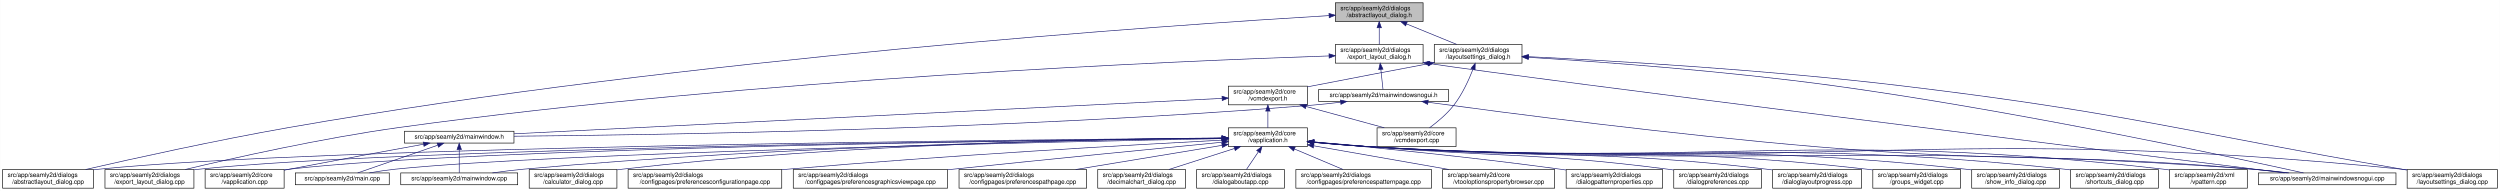
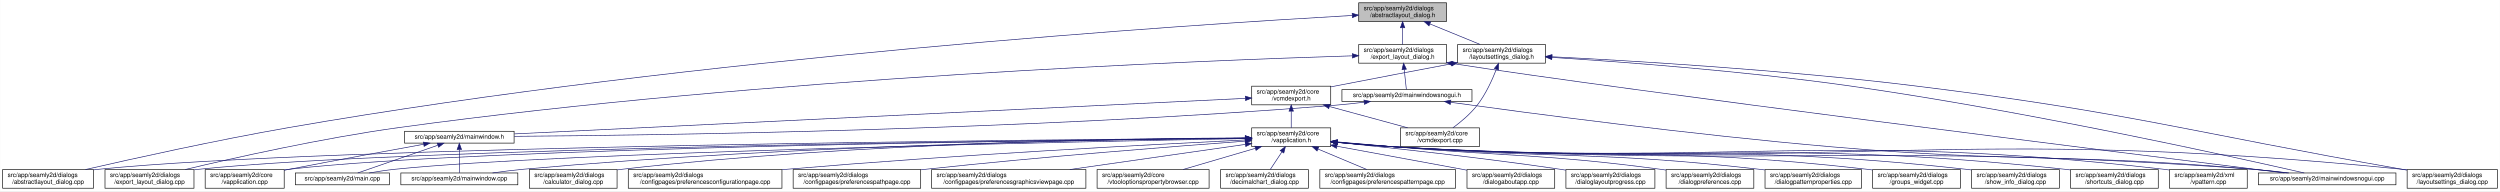
- <svg xmlns="http://www.w3.org/2000/svg" xmlns:xlink="http://www.w3.org/1999/xlink" width="4019pt" height="307pt" viewBox="0.00 0.00 4018.50 307.00">
+ <svg xmlns="http://www.w3.org/2000/svg" xmlns:xlink="http://www.w3.org/1999/xlink" width="4018pt" height="307pt" viewBox="0.00 0.00 4017.50 307.00">
  <g id="graph0" class="graph" transform="scale(1 1) rotate(0) translate(4 303)">
-     <polygon fill="white" stroke="transparent" points="-4,4 -4,-303 4014.5,-303 4014.5,4 -4,4" />
+     <polygon fill="white" stroke="transparent" points="-4,4 -4,-303 4013.5,-303 4013.5,4 -4,4" />
    <g id="node1" class="node">
      <g id="a_node1">
        <a xlink:title=" ">
-           <polygon fill="#bfbfbf" stroke="black" points="2142.5,-268.5 2142.5,-298.5 2283.5,-298.5 2283.5,-268.5 2142.5,-268.5" />
-           <text text-anchor="start" x="2150.5" y="-286.5" font-family="Helvetica,sans-Serif" font-size="10.00">src/app/seamly2d/dialogs</text>
-           <text text-anchor="middle" x="2213" y="-275.5" font-family="Helvetica,sans-Serif" font-size="10.00">/abstractlayout_dialog.h</text>
+           <polygon fill="#bfbfbf" stroke="black" points="2179.5,-268.5 2179.5,-298.5 2320.5,-298.5 2320.5,-268.5 2179.5,-268.5" />
+           <text text-anchor="start" x="2187.5" y="-286.5" font-family="Helvetica,sans-Serif" font-size="10.00">src/app/seamly2d/dialogs</text>
+           <text text-anchor="middle" x="2250" y="-275.5" font-family="Helvetica,sans-Serif" font-size="10.00">/abstractlayout_dialog.h</text>
        </a>
      </g>
    </g>
    <g id="node2" class="node">
      <g id="a_node2">
        <a xlink:href="../../dd/db4/abstractlayout__dialog_8cpp.html" target="_top" xlink:title=" ">
          <polygon fill="white" stroke="black" points="0,-0.5 0,-30.5 146,-30.5 146,-0.5 0,-0.5" />
          <text text-anchor="start" x="8" y="-18.5" font-family="Helvetica,sans-Serif" font-size="10.00">src/app/seamly2d/dialogs</text>
          <text text-anchor="middle" x="73" y="-7.5" font-family="Helvetica,sans-Serif" font-size="10.00">/abstractlayout_dialog.cpp</text>
        </a>
      </g>
    </g>
    <g id="edge1" class="edge">
-       <path fill="none" stroke="midnightblue" d="M2132.3,-277.94C1882.32,-262.98 1099.25,-209.79 460,-98 343.84,-77.69 209.35,-47.95 133.41,-30.57" />
-       <polygon fill="midnightblue" stroke="midnightblue" points="2132.19,-281.44 2142.38,-278.54 2132.61,-274.45 2132.19,-281.44" />
+       <path fill="none" stroke="midnightblue" d="M2168.92,-278.16C1915.12,-263.74 1113.85,-211.68 460,-98 343.65,-77.77 208.95,-47.93 133.08,-30.53" />
+       <polygon fill="midnightblue" stroke="midnightblue" points="2168.97,-281.67 2179.16,-278.74 2169.37,-274.68 2168.97,-281.67" />
    </g>
    <g id="node3" class="node">
      <g id="a_node3">
        <a xlink:href="../../d1/d8e/export__layout__dialog_8h.html" target="_top" xlink:title=" ">
-           <polygon fill="white" stroke="black" points="2142.5,-201.5 2142.5,-231.5 2283.5,-231.5 2283.5,-201.5 2142.5,-201.5" />
-           <text text-anchor="start" x="2150.5" y="-219.5" font-family="Helvetica,sans-Serif" font-size="10.00">src/app/seamly2d/dialogs</text>
-           <text text-anchor="middle" x="2213" y="-208.5" font-family="Helvetica,sans-Serif" font-size="10.00">/export_layout_dialog.h</text>
+           <polygon fill="white" stroke="black" points="2179.5,-201.5 2179.5,-231.5 2320.5,-231.5 2320.5,-201.5 2179.5,-201.5" />
+           <text text-anchor="start" x="2187.5" y="-219.5" font-family="Helvetica,sans-Serif" font-size="10.00">src/app/seamly2d/dialogs</text>
+           <text text-anchor="middle" x="2250" y="-208.5" font-family="Helvetica,sans-Serif" font-size="10.00">/export_layout_dialog.h</text>
        </a>
      </g>
    </g>
    <g id="edge2" class="edge">
-       <path fill="none" stroke="midnightblue" d="M2213,-258.11C2213,-249.15 2213,-239.32 2213,-231.58" />
-       <polygon fill="midnightblue" stroke="midnightblue" points="2209.5,-258.4 2213,-268.4 2216.5,-258.4 2209.5,-258.4" />
+       <path fill="none" stroke="midnightblue" d="M2250,-258.11C2250,-249.15 2250,-239.32 2250,-231.58" />
+       <polygon fill="midnightblue" stroke="midnightblue" points="2246.5,-258.4 2250,-268.4 2253.5,-258.4 2246.5,-258.4" />
    </g>
    <g id="node11" class="node">
      <g id="a_node11">
        <a xlink:href="../../d3/dd8/layoutsettings__dialog_8h.html" target="_top" xlink:title=" ">
-           <polygon fill="white" stroke="black" points="2301.5,-201.5 2301.5,-231.5 2442.5,-231.5 2442.5,-201.5 2301.5,-201.5" />
-           <text text-anchor="start" x="2309.5" y="-219.5" font-family="Helvetica,sans-Serif" font-size="10.00">src/app/seamly2d/dialogs</text>
-           <text text-anchor="middle" x="2372" y="-208.5" font-family="Helvetica,sans-Serif" font-size="10.00">/layoutsettings_dialog.h</text>
+           <polygon fill="white" stroke="black" points="2338.5,-201.5 2338.5,-231.5 2479.5,-231.5 2479.5,-201.5 2338.5,-201.5" />
+           <text text-anchor="start" x="2346.5" y="-219.5" font-family="Helvetica,sans-Serif" font-size="10.00">src/app/seamly2d/dialogs</text>
+           <text text-anchor="middle" x="2409" y="-208.5" font-family="Helvetica,sans-Serif" font-size="10.00">/layoutsettings_dialog.h</text>
        </a>
      </g>
    </g>
    <g id="edge11" class="edge">
-       <path fill="none" stroke="midnightblue" d="M2256.92,-264.54C2282.37,-254.14 2313.93,-241.24 2337.57,-231.58" />
-       <polygon fill="midnightblue" stroke="midnightblue" points="2255.43,-261.37 2247.5,-268.4 2258.08,-267.85 2255.43,-261.37" />
+       <path fill="none" stroke="midnightblue" d="M2293.92,-264.54C2319.37,-254.14 2350.93,-241.24 2374.57,-231.58" />
+       <polygon fill="midnightblue" stroke="midnightblue" points="2292.43,-261.37 2284.5,-268.4 2295.08,-267.85 2292.43,-261.37" />
    </g>
    <g id="node4" class="node">
      <g id="a_node4">
        <a xlink:href="../../dd/d54/export__layout__dialog_8cpp.html" target="_top" xlink:title=" ">
          <polygon fill="white" stroke="black" points="164.5,-0.5 164.5,-30.5 307.5,-30.5 307.5,-0.5 164.5,-0.5" />
          <text text-anchor="start" x="172.5" y="-18.5" font-family="Helvetica,sans-Serif" font-size="10.00">src/app/seamly2d/dialogs</text>
          <text text-anchor="middle" x="236" y="-7.5" font-family="Helvetica,sans-Serif" font-size="10.00">/export_layout_dialog.cpp</text>
        </a>
      </g>
    </g>
    <g id="edge3" class="edge">
-       <path fill="none" stroke="midnightblue" d="M2132.29,-213.08C1899.38,-205.31 1206.41,-176.77 637,-98 513.5,-80.92 370.87,-48.95 293.38,-30.54" />
-       <polygon fill="midnightblue" stroke="midnightblue" points="2132.26,-216.58 2142.37,-213.41 2132.49,-209.58 2132.26,-216.58" />
+       <path fill="none" stroke="midnightblue" d="M2169.07,-213.26C1932.35,-205.93 1221.15,-178.3 637,-98 513.48,-81.02 370.86,-49.02 293.38,-30.57" />
+       <polygon fill="midnightblue" stroke="midnightblue" points="2169.21,-216.77 2179.31,-213.57 2169.42,-209.77 2169.21,-216.77" />
    </g>
    <g id="node5" class="node">
      <g id="a_node5">
        <a xlink:href="../../d1/d82/mainwindowsnogui_8h.html" target="_top" xlink:title=" ">
-           <polygon fill="white" stroke="black" points="2115.5,-140 2115.5,-159 2324.5,-159 2324.5,-140 2115.5,-140" />
-           <text text-anchor="middle" x="2220" y="-147" font-family="Helvetica,sans-Serif" font-size="10.00">src/app/seamly2d/mainwindowsnogui.h</text>
+           <polygon fill="white" stroke="black" points="2152.5,-140 2152.5,-159 2361.5,-159 2361.5,-140 2152.5,-140" />
+           <text text-anchor="middle" x="2257" y="-147" font-family="Helvetica,sans-Serif" font-size="10.00">src/app/seamly2d/mainwindowsnogui.h</text>
        </a>
      </g>
    </g>
    <g id="edge4" class="edge">
-       <path fill="none" stroke="midnightblue" d="M2215.61,-191.25C2216.82,-180.02 2218.18,-167.38 2219.06,-159.19" />
-       <polygon fill="midnightblue" stroke="midnightblue" points="2212.11,-191.08 2214.52,-201.4 2219.07,-191.83 2212.11,-191.08" />
+       <path fill="none" stroke="midnightblue" d="M2252.61,-191.25C2253.82,-180.02 2255.18,-167.38 2256.06,-159.19" />
+       <polygon fill="midnightblue" stroke="midnightblue" points="2249.11,-191.08 2251.52,-201.4 2256.07,-191.83 2249.11,-191.08" />
    </g>
    <g id="node10" class="node">
      <g id="a_node10">
        <a xlink:href="../../d8/de8/mainwindowsnogui_8cpp.html" target="_top" xlink:title=" ">
-           <polygon fill="white" stroke="black" points="3626.5,-6 3626.5,-25 3847.5,-25 3847.5,-6 3626.5,-6" />
-           <text text-anchor="middle" x="3737" y="-13" font-family="Helvetica,sans-Serif" font-size="10.00">src/app/seamly2d/mainwindowsnogui.cpp</text>
+           <polygon fill="white" stroke="black" points="3625.5,-6 3625.5,-25 3846.5,-25 3846.5,-6 3625.5,-6" />
+           <text text-anchor="middle" x="3736" y="-13" font-family="Helvetica,sans-Serif" font-size="10.00">src/app/seamly2d/mainwindowsnogui.cpp</text>
        </a>
      </g>
    </g>
    <g id="edge10" class="edge">
-       <path fill="none" stroke="midnightblue" d="M2293.61,-200.82C2469.11,-174.67 3405.53,-57.77 3668.38,-25.04" />
-       <polygon fill="midnightblue" stroke="midnightblue" points="2292.96,-197.38 2283.6,-202.34 2294.02,-204.3 2292.96,-197.38" />
+       <path fill="none" stroke="midnightblue" d="M2330.84,-200.76C2613.51,-156.91 3425.31,-55.17 3667.22,-25.04" />
+       <polygon fill="midnightblue" stroke="midnightblue" points="2329.94,-197.35 2320.6,-202.36 2331.03,-204.27 2329.94,-197.35" />
    </g>
    <g id="node6" class="node">
      <g id="a_node6">
        <a xlink:href="../../d9/d53/mainwindow_8h.html" target="_top" xlink:title=" ">
          <polygon fill="white" stroke="black" points="646,-73 646,-92 822,-92 822,-73 646,-73" />
          <text text-anchor="middle" x="734" y="-80" font-family="Helvetica,sans-Serif" font-size="10.00">src/app/seamly2d/mainwindow.h</text>
        </a>
      </g>
    </g>
    <g id="edge5" class="edge">
-       <path fill="none" stroke="midnightblue" d="M2150.85,-138.7C2136.08,-136.88 2120.54,-135.19 2106,-134 1622.27,-94.41 1040.03,-85.85 822.04,-84.01" />
-       <polygon fill="midnightblue" stroke="midnightblue" points="2150.58,-142.19 2160.94,-139.96 2151.45,-135.24 2150.58,-142.19" />
+       <path fill="none" stroke="midnightblue" d="M2188.1,-138.71C2173.25,-136.89 2157.62,-135.19 2143,-134 1644.69,-93.46 1044.61,-85.46 822.37,-83.89" />
+       <polygon fill="midnightblue" stroke="midnightblue" points="2187.87,-142.21 2198.23,-139.99 2188.75,-135.27 2187.87,-142.21" />
    </g>
    <g id="edge9" class="edge">
-       <path fill="none" stroke="midnightblue" d="M2291.32,-138.61C2417.32,-121.48 2687.69,-86.28 2917,-67 3227.43,-40.9 3306.62,-57.7 3617,-31 3635.29,-29.43 3655.1,-27.23 3673.25,-25.03" />
-       <polygon fill="midnightblue" stroke="midnightblue" points="2290.84,-135.14 2281.4,-139.96 2291.78,-142.08 2290.84,-135.14" />
+       <path fill="none" stroke="midnightblue" d="M2327.25,-138.57C2450.88,-121.45 2715.5,-86.35 2940,-67 3239.76,-41.16 3316.26,-57.06 3616,-31 3634.29,-29.41 3654.1,-27.21 3672.25,-25.01" />
+       <polygon fill="midnightblue" stroke="midnightblue" points="2326.59,-135.13 2317.16,-139.98 2327.55,-142.07 2326.59,-135.13" />
    </g>
    <g id="node7" class="node">
      <g id="a_node7">
        <a xlink:href="../../d3/dd8/vapplication_8cpp.html" target="_top" xlink:title=" ">
          <polygon fill="white" stroke="black" points="325.5,-0.5 325.5,-30.5 452.5,-30.5 452.5,-0.5 325.5,-0.5" />
          <text text-anchor="start" x="333.5" y="-18.5" font-family="Helvetica,sans-Serif" font-size="10.00">src/app/seamly2d/core</text>
          <text text-anchor="middle" x="389" y="-7.5" font-family="Helvetica,sans-Serif" font-size="10.00">/vapplication.cpp</text>
        </a>
      </g>
    </g>
    <g id="edge6" class="edge">
      <path fill="none" stroke="midnightblue" d="M676.66,-71.16C621.38,-61.14 535.4,-45.37 461,-31 458.25,-30.47 455.43,-29.92 452.59,-29.36" />
      <polygon fill="midnightblue" stroke="midnightblue" points="676.15,-74.63 686.61,-72.97 677.4,-67.74 676.15,-74.63" />
    </g>
    <g id="node8" class="node">
      <g id="a_node8">
        <a xlink:href="../../dc/d14/app_2seamly2d_2main_8cpp.html" target="_top" xlink:title=" ">
          <polygon fill="white" stroke="black" points="470.5,-6 470.5,-25 621.5,-25 621.5,-6 470.5,-6" />
          <text text-anchor="middle" x="546" y="-13" font-family="Helvetica,sans-Serif" font-size="10.00">src/app/seamly2d/main.cpp</text>
        </a>
      </g>
    </g>
    <g id="edge7" class="edge">
      <path fill="none" stroke="midnightblue" d="M699.11,-69.44C661.81,-56.54 603.63,-36.42 570.77,-25.06" />
      <polygon fill="midnightblue" stroke="midnightblue" points="698.44,-72.91 709.04,-72.87 700.73,-66.29 698.44,-72.91" />
    </g>
    <g id="node9" class="node">
      <g id="a_node9">
        <a xlink:href="../../d8/dd9/mainwindow_8cpp.html" target="_top" xlink:title=" ">
          <polygon fill="white" stroke="black" points="640,-6 640,-25 828,-25 828,-6 640,-6" />
          <text text-anchor="middle" x="734" y="-13" font-family="Helvetica,sans-Serif" font-size="10.00">src/app/seamly2d/mainwindow.cpp</text>
        </a>
      </g>
    </g>
    <g id="edge8" class="edge">
      <path fill="none" stroke="midnightblue" d="M734,-62.54C734,-50.17 734,-34.62 734,-25.13" />
      <polygon fill="midnightblue" stroke="midnightblue" points="730.5,-62.73 734,-72.73 737.5,-62.73 730.5,-62.73" />
    </g>
    <g id="edge40" class="edge">
-       <path fill="none" stroke="midnightblue" d="M2452.96,-210.86C2564.2,-203.91 2770.39,-189.01 2945,-165 3237.08,-124.84 3585.02,-50.16 3698.89,-25.01" />
-       <polygon fill="midnightblue" stroke="midnightblue" points="2452.58,-207.38 2442.82,-211.49 2453.02,-214.36 2452.58,-207.38" />
+       <path fill="none" stroke="midnightblue" d="M2490.12,-210.75C2599.15,-203.77 2798.82,-188.94 2968,-165 3251.38,-124.91 3588.68,-50.18 3699.06,-25.02" />
+       <polygon fill="midnightblue" stroke="midnightblue" points="2489.62,-207.27 2479.86,-211.4 2490.06,-214.26 2489.62,-207.27" />
    </g>
    <g id="node12" class="node">
      <g id="a_node12">
        <a xlink:href="../../dd/d57/vcmdexport_8h.html" target="_top" xlink:title=" ">
-           <polygon fill="white" stroke="black" points="1970.5,-134.5 1970.5,-164.5 2097.5,-164.5 2097.5,-134.5 1970.5,-134.5" />
-           <text text-anchor="start" x="1978.5" y="-152.5" font-family="Helvetica,sans-Serif" font-size="10.00">src/app/seamly2d/core</text>
-           <text text-anchor="middle" x="2034" y="-141.5" font-family="Helvetica,sans-Serif" font-size="10.00">/vcmdexport.h</text>
+           <polygon fill="white" stroke="black" points="2007.5,-134.5 2007.5,-164.5 2134.5,-164.5 2134.5,-134.5 2007.5,-134.5" />
+           <text text-anchor="start" x="2015.5" y="-152.5" font-family="Helvetica,sans-Serif" font-size="10.00">src/app/seamly2d/core</text>
+           <text text-anchor="middle" x="2071" y="-141.5" font-family="Helvetica,sans-Serif" font-size="10.00">/vcmdexport.h</text>
        </a>
      </g>
    </g>
    <g id="edge12" class="edge">
-       <path fill="none" stroke="midnightblue" d="M2291.42,-200.44C2238.65,-190.52 2168.19,-177.17 2106,-165 2103.25,-164.46 2100.44,-163.91 2097.6,-163.35" />
-       <polygon fill="midnightblue" stroke="midnightblue" points="2290.92,-203.91 2301.39,-202.32 2292.21,-197.03 2290.92,-203.91" />
-     </g>
-     <g id="node25" class="node">
-       <g id="a_node25">
+       <path fill="none" stroke="midnightblue" d="M2328.42,-200.44C2275.65,-190.52 2205.19,-177.17 2143,-165 2140.25,-164.46 2137.44,-163.91 2134.6,-163.35" />
+       <polygon fill="midnightblue" stroke="midnightblue" points="2327.92,-203.91 2338.39,-202.32 2329.21,-197.03 2327.92,-203.91" />
+     </g>
+     <g id="node26" class="node">
+       <g id="a_node26">
        <a xlink:href="../../d0/dfa/layoutsettings__dialog_8cpp.html" target="_top" xlink:title=" ">
-           <polygon fill="white" stroke="black" points="3865.5,-0.5 3865.5,-30.5 4010.5,-30.5 4010.5,-0.5 3865.5,-0.5" />
-           <text text-anchor="start" x="3873.5" y="-18.5" font-family="Helvetica,sans-Serif" font-size="10.00">src/app/seamly2d/dialogs</text>
-           <text text-anchor="middle" x="3938" y="-7.5" font-family="Helvetica,sans-Serif" font-size="10.00">/layoutsettings_dialog.cpp</text>
+           <polygon fill="white" stroke="black" points="3864.5,-0.5 3864.5,-30.5 4009.5,-30.5 4009.5,-0.5 3864.5,-0.5" />
+           <text text-anchor="start" x="3872.5" y="-18.5" font-family="Helvetica,sans-Serif" font-size="10.00">src/app/seamly2d/dialogs</text>
+           <text text-anchor="middle" x="3937" y="-7.5" font-family="Helvetica,sans-Serif" font-size="10.00">/layoutsettings_dialog.cpp</text>
        </a>
      </g>
    </g>
    <g id="edge39" class="edge">
-       <path fill="none" stroke="midnightblue" d="M2452.89,-211.89C2580.68,-205.65 2836.97,-190.96 3053,-165 3412.68,-121.78 3500.03,-92.7 3857,-31 3859.67,-30.54 3862.4,-30.06 3865.15,-29.58" />
-       <polygon fill="midnightblue" stroke="midnightblue" points="2452.61,-208.4 2442.79,-212.38 2452.95,-215.39 2452.61,-208.4" />
+       <path fill="none" stroke="midnightblue" d="M2490.25,-211.77C2615.65,-205.47 2863.74,-190.81 3073,-165 3423.4,-121.79 3508.23,-91.88 3856,-31 3858.67,-30.53 3861.4,-30.05 3864.15,-29.57" />
+       <polygon fill="midnightblue" stroke="midnightblue" points="2489.78,-208.29 2479.97,-212.29 2490.13,-215.29 2489.78,-208.29" />
    </g>
    <g id="node30" class="node">
      <g id="a_node30">
        <a xlink:href="../../df/d9b/vcmdexport_8cpp.html" target="_top" xlink:title=" ">
-           <polygon fill="white" stroke="black" points="2209.5,-67.5 2209.5,-97.5 2336.5,-97.5 2336.5,-67.5 2209.5,-67.5" />
-           <text text-anchor="start" x="2217.5" y="-85.5" font-family="Helvetica,sans-Serif" font-size="10.00">src/app/seamly2d/core</text>
-           <text text-anchor="middle" x="2273" y="-74.5" font-family="Helvetica,sans-Serif" font-size="10.00">/vcmdexport.cpp</text>
+           <polygon fill="white" stroke="black" points="2246.5,-67.5 2246.5,-97.5 2373.5,-97.5 2373.5,-67.5 2246.5,-67.5" />
+           <text text-anchor="start" x="2254.5" y="-85.5" font-family="Helvetica,sans-Serif" font-size="10.00">src/app/seamly2d/core</text>
+           <text text-anchor="middle" x="2310" y="-74.5" font-family="Helvetica,sans-Serif" font-size="10.00">/vcmdexport.cpp</text>
        </a>
      </g>
    </g>
    <g id="edge38" class="edge">
-       <path fill="none" stroke="midnightblue" d="M2363.63,-191.45C2356.96,-174.37 2346.52,-151.46 2333,-134 2322,-119.79 2306.39,-106.81 2293.85,-97.56" />
-       <polygon fill="midnightblue" stroke="midnightblue" points="2360.5,-193.08 2367.28,-201.23 2367.06,-190.63 2360.5,-193.08" />
+       <path fill="none" stroke="midnightblue" d="M2400.63,-191.45C2393.96,-174.37 2383.52,-151.46 2370,-134 2359,-119.79 2343.39,-106.81 2330.85,-97.56" />
+       <polygon fill="midnightblue" stroke="midnightblue" points="2397.5,-193.08 2404.28,-201.23 2404.06,-190.63 2397.5,-193.08" />
    </g>
    <g id="edge37" class="edge">
-       <path fill="none" stroke="midnightblue" d="M1960.42,-144.82C1736.57,-133.63 1064.36,-100.02 822.18,-87.91" />
-       <polygon fill="midnightblue" stroke="midnightblue" points="1960.26,-148.32 1970.42,-145.32 1960.61,-141.33 1960.26,-148.32" />
+       <path fill="none" stroke="midnightblue" d="M1997.19,-144.91C1768.15,-133.78 1070.09,-99.84 822.36,-87.8" />
+       <polygon fill="midnightblue" stroke="midnightblue" points="1997.25,-148.42 2007.41,-145.41 1997.59,-141.43 1997.25,-148.42" />
    </g>
    <g id="node13" class="node">
      <g id="a_node13">
        <a xlink:href="../../d9/d02/vapplication_8h.html" target="_top" xlink:title=" ">
-           <polygon fill="white" stroke="black" points="1970.5,-67.5 1970.5,-97.5 2097.5,-97.5 2097.5,-67.5 1970.5,-67.5" />
-           <text text-anchor="start" x="1978.5" y="-85.5" font-family="Helvetica,sans-Serif" font-size="10.00">src/app/seamly2d/core</text>
-           <text text-anchor="middle" x="2034" y="-74.5" font-family="Helvetica,sans-Serif" font-size="10.00">/vapplication.h</text>
+           <polygon fill="white" stroke="black" points="2007.5,-67.5 2007.5,-97.5 2134.5,-97.5 2134.5,-67.5 2007.5,-67.5" />
+           <text text-anchor="start" x="2015.5" y="-85.5" font-family="Helvetica,sans-Serif" font-size="10.00">src/app/seamly2d/core</text>
+           <text text-anchor="middle" x="2071" y="-74.5" font-family="Helvetica,sans-Serif" font-size="10.00">/vapplication.h</text>
        </a>
      </g>
    </g>
    <g id="edge13" class="edge">
-       <path fill="none" stroke="midnightblue" d="M2034,-124.11C2034,-115.15 2034,-105.32 2034,-97.58" />
-       <polygon fill="midnightblue" stroke="midnightblue" points="2030.5,-124.4 2034,-134.4 2037.5,-124.4 2030.5,-124.4" />
+       <path fill="none" stroke="midnightblue" d="M2071,-124.11C2071,-115.15 2071,-105.32 2071,-97.58" />
+       <polygon fill="midnightblue" stroke="midnightblue" points="2067.5,-124.4 2071,-134.4 2074.5,-124.4 2067.5,-124.4" />
    </g>
    <g id="edge36" class="edge">
-       <path fill="none" stroke="midnightblue" d="M2095.22,-131.85C2134.19,-121.25 2184.1,-107.68 2221.12,-97.61" />
-       <polygon fill="midnightblue" stroke="midnightblue" points="2094.3,-128.47 2085.57,-134.48 2096.13,-135.23 2094.3,-128.47" />
+       <path fill="none" stroke="midnightblue" d="M2132.22,-131.85C2171.19,-121.25 2221.1,-107.68 2258.12,-97.61" />
+       <polygon fill="midnightblue" stroke="midnightblue" points="2131.3,-128.47 2122.57,-134.48 2133.13,-135.23 2131.3,-128.47" />
    </g>
    <g id="edge15" class="edge">
-       <path fill="none" stroke="midnightblue" d="M1959.9,-80.98C1657.3,-78.61 514.37,-67.4 155,-31 152.12,-30.71 149.2,-30.37 146.24,-30.01" />
-       <polygon fill="midnightblue" stroke="midnightblue" points="1960.28,-84.48 1970.31,-81.06 1960.33,-77.48 1960.28,-84.48" />
+       <path fill="none" stroke="midnightblue" d="M1996.93,-81.02C1690.64,-78.81 522.04,-68.08 155,-31 152.12,-30.71 149.2,-30.38 146.24,-30.01" />
+       <polygon fill="midnightblue" stroke="midnightblue" points="1997,-84.52 2007.03,-81.09 1997.05,-77.52 1997,-84.52" />
    </g>
    <g id="edge27" class="edge">
-       <path fill="none" stroke="midnightblue" d="M1960.16,-80.8C1674.57,-77.89 642.13,-65.15 316,-31 313.33,-30.72 310.62,-30.4 307.89,-30.05" />
-       <polygon fill="midnightblue" stroke="midnightblue" points="1960.37,-84.31 1970.4,-80.91 1960.44,-77.31 1960.37,-84.31" />
+       <path fill="none" stroke="midnightblue" d="M1997.04,-80.86C1707.39,-78.11 649.72,-65.84 316,-31 313.33,-30.72 310.62,-30.4 307.88,-30.06" />
+       <polygon fill="midnightblue" stroke="midnightblue" points="1997.39,-84.36 2007.42,-80.95 1997.46,-77.36 1997.39,-84.36" />
    </g>
    <g id="edge14" class="edge">
-       <path fill="none" stroke="midnightblue" d="M1960.13,-80.76C1690.11,-77.81 756.94,-65.31 461,-31 458.21,-30.68 455.37,-30.3 452.51,-29.89" />
-       <polygon fill="midnightblue" stroke="midnightblue" points="1960.18,-84.26 1970.22,-80.87 1960.25,-77.26 1960.18,-84.26" />
-     </g>
-     <g id="edge32" class="edge">
-       <path fill="none" stroke="midnightblue" d="M1960.29,-80.14C1709.82,-75.33 892.56,-57.9 631,-31 617.45,-29.61 602.79,-27.37 589.53,-25.07" />
-       <polygon fill="midnightblue" stroke="midnightblue" points="1960.31,-83.64 1970.37,-80.34 1960.44,-76.64 1960.31,-83.64" />
+       <path fill="none" stroke="midnightblue" d="M1997.26,-80.83C1723.35,-78.07 764.59,-66.08 461,-31 458.21,-30.68 455.37,-30.3 452.51,-29.89" />
+       <polygon fill="midnightblue" stroke="midnightblue" points="1997.45,-84.33 2007.48,-80.93 1997.52,-77.33 1997.45,-84.33" />
+     </g>
+     <g id="edge30" class="edge">
+       <path fill="none" stroke="midnightblue" d="M1997.1,-80.22C1742.11,-75.59 900.08,-58.54 631,-31 617.3,-29.6 602.47,-27.33 589.09,-25" />
+       <polygon fill="midnightblue" stroke="midnightblue" points="1997.3,-83.72 2007.36,-80.4 1997.42,-76.72 1997.3,-83.72" />
    </g>
    <g id="edge35" class="edge">
-       <path fill="none" stroke="midnightblue" d="M1960.23,-80.89C1772.43,-78.8 1261.08,-69.7 837,-31 820.81,-29.52 803.28,-27.29 787.34,-25.02" />
-       <polygon fill="midnightblue" stroke="midnightblue" points="1960.23,-84.39 1970.27,-81 1960.31,-77.39 1960.23,-84.39" />
+       <path fill="none" stroke="midnightblue" d="M1997.03,-81.02C1805.14,-79.23 1275.76,-70.76 837,-31 820.81,-29.53 803.28,-27.31 787.34,-25.03" />
+       <polygon fill="midnightblue" stroke="midnightblue" points="1997.25,-84.52 2007.28,-81.11 1997.31,-77.52 1997.25,-84.52" />
    </g>
    <g id="edge33" class="edge">
-       <path fill="none" stroke="midnightblue" d="M2107.76,-74.07C2136.51,-71.44 2169.77,-68.7 2200,-67 2828.98,-31.57 2988.69,-76.84 3617,-31 3636.15,-29.6 3656.94,-27.35 3675.75,-25.04" />
-       <polygon fill="midnightblue" stroke="midnightblue" points="2107.42,-70.59 2097.78,-75 2108.07,-77.56 2107.42,-70.59" />
+       <path fill="none" stroke="midnightblue" d="M2144.76,-74.09C2173.51,-71.45 2206.77,-68.71 2237,-67 2849.12,-32.31 3004.54,-75.82 3616,-31 3635.15,-29.6 3655.94,-27.34 3674.75,-25.03" />
+       <polygon fill="midnightblue" stroke="midnightblue" points="2144.42,-70.6 2134.78,-75.01 2145.07,-77.57 2144.42,-70.6" />
    </g>
    <g id="node14" class="node">
      <g id="a_node14">
        <a xlink:href="../../d7/dfa/calculator__dialog_8cpp.html" target="_top" xlink:title=" ">
          <polygon fill="white" stroke="black" points="846.5,-0.5 846.5,-30.5 987.5,-30.5 987.5,-0.5 846.5,-0.5" />
          <text text-anchor="start" x="854.5" y="-18.5" font-family="Helvetica,sans-Serif" font-size="10.00">src/app/seamly2d/dialogs</text>
          <text text-anchor="middle" x="917" y="-7.5" font-family="Helvetica,sans-Serif" font-size="10.00">/calculator_dialog.cpp</text>
        </a>
      </g>
    </g>
    <g id="edge16" class="edge">
-       <path fill="none" stroke="midnightblue" d="M1960.16,-81.27C1789.71,-80.01 1355.84,-72.59 996,-31 993.23,-30.68 990.41,-30.32 987.57,-29.93" />
-       <polygon fill="midnightblue" stroke="midnightblue" points="1960.25,-84.77 1970.27,-81.34 1960.3,-77.77 1960.25,-84.77" />
+       <path fill="none" stroke="midnightblue" d="M1997.36,-81.45C1822.85,-80.58 1370.68,-73.99 996,-31 993.23,-30.68 990.41,-30.33 987.56,-29.94" />
+       <polygon fill="midnightblue" stroke="midnightblue" points="1997.44,-84.95 2007.45,-81.49 1997.47,-77.95 1997.44,-84.95" />
    </g>
    <g id="node15" class="node">
      <g id="a_node15">
        <a xlink:href="../../d2/d2d/preferencesconfigurationpage_8cpp.html" target="_top" xlink:title=" ">
          <polygon fill="white" stroke="black" points="1005.5,-0.5 1005.5,-30.5 1252.5,-30.5 1252.5,-0.5 1005.5,-0.5" />
          <text text-anchor="start" x="1013.5" y="-18.5" font-family="Helvetica,sans-Serif" font-size="10.00">src/app/seamly2d/dialogs</text>
          <text text-anchor="middle" x="1129" y="-7.5" font-family="Helvetica,sans-Serif" font-size="10.00">/configpages/preferencesconfigurationpage.cpp</text>
        </a>
      </g>
    </g>
    <g id="edge17" class="edge">
-       <path fill="none" stroke="midnightblue" d="M1960.38,-77.75C1822.98,-70.51 1518.18,-53.33 1262,-31 1258.88,-30.73 1255.71,-30.44 1252.52,-30.15" />
-       <polygon fill="midnightblue" stroke="midnightblue" points="1960.21,-81.24 1970.38,-78.27 1960.58,-74.25 1960.21,-81.24" />
+       <path fill="none" stroke="midnightblue" d="M1997.03,-78.06C1854.47,-71.16 1531.82,-54.3 1261,-31 1258.24,-30.76 1255.46,-30.52 1252.65,-30.26" />
+       <polygon fill="midnightblue" stroke="midnightblue" points="1997.23,-81.57 2007.39,-78.56 1997.57,-74.58 1997.23,-81.57" />
    </g>
    <g id="node16" class="node">
      <g id="a_node16">
-         <a xlink:href="../../d9/d70/preferencesgraphicsviewpage_8cpp.html" target="_top" xlink:title=" ">
-           <polygon fill="white" stroke="black" points="1271,-0.5 1271,-30.5 1519,-30.5 1519,-0.5 1271,-0.5" />
-           <text text-anchor="start" x="1279" y="-18.5" font-family="Helvetica,sans-Serif" font-size="10.00">src/app/seamly2d/dialogs</text>
-           <text text-anchor="middle" x="1395" y="-7.5" font-family="Helvetica,sans-Serif" font-size="10.00">/configpages/preferencesgraphicsviewpage.cpp</text>
+         <a xlink:href="../../dc/d20/preferencespathpage_8cpp.html" target="_top" xlink:title=" ">
+           <polygon fill="white" stroke="black" points="1270.5,-0.5 1270.5,-30.5 1475.5,-30.5 1475.5,-0.5 1270.5,-0.5" />
+           <text text-anchor="start" x="1278.5" y="-18.5" font-family="Helvetica,sans-Serif" font-size="10.00">src/app/seamly2d/dialogs</text>
+           <text text-anchor="middle" x="1373" y="-7.5" font-family="Helvetica,sans-Serif" font-size="10.00">/configpages/preferencespathpage.cpp</text>
        </a>
      </g>
    </g>
    <g id="edge18" class="edge">
-       <path fill="none" stroke="midnightblue" d="M1960.33,-74.36C1861.81,-64.76 1681.71,-47.05 1528,-31 1525.11,-30.7 1522.19,-30.39 1519.24,-30.08" />
-       <polygon fill="midnightblue" stroke="midnightblue" points="1960.18,-77.86 1970.48,-75.35 1960.86,-70.9 1960.18,-77.86" />
+       <path fill="none" stroke="midnightblue" d="M1996.95,-76.18C1885.52,-67.94 1668.16,-50.94 1484,-31 1481.29,-30.71 1478.55,-30.4 1475.79,-30.09" />
+       <polygon fill="midnightblue" stroke="midnightblue" points="1996.84,-79.68 2007.07,-76.93 1997.35,-72.7 1996.84,-79.68" />
    </g>
    <g id="node17" class="node">
      <g id="a_node17">
-         <a xlink:href="../../dc/d20/preferencespathpage_8cpp.html" target="_top" xlink:title=" ">
-           <polygon fill="white" stroke="black" points="1537.5,-0.5 1537.5,-30.5 1742.5,-30.5 1742.5,-0.5 1537.5,-0.5" />
-           <text text-anchor="start" x="1545.5" y="-18.5" font-family="Helvetica,sans-Serif" font-size="10.00">src/app/seamly2d/dialogs</text>
-           <text text-anchor="middle" x="1640" y="-7.5" font-family="Helvetica,sans-Serif" font-size="10.00">/configpages/preferencespathpage.cpp</text>
+         <a xlink:href="../../d9/d70/preferencesgraphicsviewpage_8cpp.html" target="_top" xlink:title=" ">
+           <polygon fill="white" stroke="black" points="1493,-0.5 1493,-30.5 1741,-30.5 1741,-0.5 1493,-0.5" />
+           <text text-anchor="start" x="1501" y="-18.5" font-family="Helvetica,sans-Serif" font-size="10.00">src/app/seamly2d/dialogs</text>
+           <text text-anchor="middle" x="1617" y="-7.5" font-family="Helvetica,sans-Serif" font-size="10.00">/configpages/preferencesgraphicsviewpage.cpp</text>
        </a>
      </g>
    </g>
    <g id="edge19" class="edge">
-       <path fill="none" stroke="midnightblue" d="M1960.23,-69.33C1893.44,-58.31 1795.07,-42.08 1725,-30.52" />
-       <polygon fill="midnightblue" stroke="midnightblue" points="1959.82,-72.81 1970.26,-70.98 1960.96,-65.9 1959.82,-72.81" />
+       <path fill="none" stroke="midnightblue" d="M1997.33,-70.95C1920.59,-59.97 1799.96,-42.69 1715.17,-30.56" />
+       <polygon fill="midnightblue" stroke="midnightblue" points="1997,-74.44 2007.4,-72.39 1997.99,-67.51 1997,-74.44" />
    </g>
    <g id="node18" class="node">
      <g id="a_node18">
-         <a xlink:href="../../dd/dc2/decimalchart__dialog_8cpp.html" target="_top" xlink:title=" ">
-           <polygon fill="white" stroke="black" points="1760.5,-0.5 1760.5,-30.5 1901.5,-30.5 1901.5,-0.5 1760.5,-0.5" />
-           <text text-anchor="start" x="1768.5" y="-18.5" font-family="Helvetica,sans-Serif" font-size="10.00">src/app/seamly2d/dialogs</text>
-           <text text-anchor="middle" x="1831" y="-7.5" font-family="Helvetica,sans-Serif" font-size="10.00">/decimalchart_dialog.cpp</text>
+         <a xlink:href="../../d2/d00/vtooloptionspropertybrowser_8cpp.html" target="_top" xlink:title=" ">
+           <polygon fill="white" stroke="black" points="1759,-0.5 1759,-30.5 1939,-30.5 1939,-0.5 1759,-0.5" />
+           <text text-anchor="start" x="1767" y="-18.5" font-family="Helvetica,sans-Serif" font-size="10.00">src/app/seamly2d/core</text>
+           <text text-anchor="middle" x="1849" y="-7.5" font-family="Helvetica,sans-Serif" font-size="10.00">/vtooloptionspropertybrowser.cpp</text>
        </a>
      </g>
    </g>
    <g id="edge20" class="edge">
-       <path fill="none" stroke="midnightblue" d="M1980.06,-64.23C1947.22,-53.71 1905.8,-40.45 1874.96,-30.58" />
-       <polygon fill="midnightblue" stroke="midnightblue" points="1979.36,-67.68 1989.95,-67.4 1981.5,-61.01 1979.36,-67.68" />
+       <path fill="none" stroke="midnightblue" d="M2013.21,-64.58C1977.15,-54.02 1931.28,-40.59 1897.19,-30.61" />
+       <polygon fill="midnightblue" stroke="midnightblue" points="2012.52,-68.02 2023.1,-67.48 2014.49,-61.31 2012.52,-68.02" />
    </g>
    <g id="node19" class="node">
      <g id="a_node19">
-         <a xlink:href="../../dd/d64/dialogaboutapp_8cpp.html" target="_top" xlink:title=" ">
-           <polygon fill="white" stroke="black" points="1919.5,-0.5 1919.5,-30.5 2060.5,-30.5 2060.5,-0.5 1919.5,-0.5" />
-           <text text-anchor="start" x="1927.5" y="-18.5" font-family="Helvetica,sans-Serif" font-size="10.00">src/app/seamly2d/dialogs</text>
-           <text text-anchor="middle" x="1990" y="-7.5" font-family="Helvetica,sans-Serif" font-size="10.00">/dialogaboutapp.cpp</text>
+         <a xlink:href="../../dd/dc2/decimalchart__dialog_8cpp.html" target="_top" xlink:title=" ">
+           <polygon fill="white" stroke="black" points="1957.5,-0.5 1957.5,-30.5 2098.5,-30.5 2098.5,-0.5 1957.5,-0.5" />
+           <text text-anchor="start" x="1965.5" y="-18.5" font-family="Helvetica,sans-Serif" font-size="10.00">src/app/seamly2d/dialogs</text>
+           <text text-anchor="middle" x="2028" y="-7.5" font-family="Helvetica,sans-Serif" font-size="10.00">/decimalchart_dialog.cpp</text>
        </a>
      </g>
    </g>
    <g id="edge21" class="edge">
-       <path fill="none" stroke="midnightblue" d="M2018.68,-58.87C2012.31,-49.46 2005.12,-38.83 1999.53,-30.58" />
-       <polygon fill="midnightblue" stroke="midnightblue" points="2015.95,-61.08 2024.45,-67.4 2021.75,-57.15 2015.95,-61.08" />
+       <path fill="none" stroke="midnightblue" d="M2056.03,-58.87C2049.8,-49.46 2042.77,-38.83 2037.31,-30.58" />
+       <polygon fill="midnightblue" stroke="midnightblue" points="2053.23,-60.99 2061.67,-67.4 2059.07,-57.12 2053.23,-60.99" />
    </g>
    <g id="node20" class="node">
      <g id="a_node20">
        <a xlink:href="../../dc/d63/preferencespatternpage_8cpp.html" target="_top" xlink:title=" ">
-           <polygon fill="white" stroke="black" points="2079,-0.5 2079,-30.5 2297,-30.5 2297,-0.5 2079,-0.5" />
-           <text text-anchor="start" x="2087" y="-18.5" font-family="Helvetica,sans-Serif" font-size="10.00">src/app/seamly2d/dialogs</text>
-           <text text-anchor="middle" x="2188" y="-7.5" font-family="Helvetica,sans-Serif" font-size="10.00">/configpages/preferencespatternpage.cpp</text>
+           <polygon fill="white" stroke="black" points="2117,-0.5 2117,-30.5 2335,-30.5 2335,-0.5 2117,-0.5" />
+           <text text-anchor="start" x="2125" y="-18.5" font-family="Helvetica,sans-Serif" font-size="10.00">src/app/seamly2d/dialogs</text>
+           <text text-anchor="middle" x="2226" y="-7.5" font-family="Helvetica,sans-Serif" font-size="10.00">/configpages/preferencespatternpage.cpp</text>
        </a>
      </g>
    </g>
    <g id="edge22" class="edge">
-       <path fill="none" stroke="midnightblue" d="M2076.87,-63.41C2101.45,-53.03 2131.86,-40.2 2154.65,-30.58" />
-       <polygon fill="midnightblue" stroke="midnightblue" points="2075.27,-60.28 2067.42,-67.4 2077.99,-66.73 2075.27,-60.28" />
+       <path fill="none" stroke="midnightblue" d="M2114.15,-63.41C2138.89,-53.03 2169.5,-40.2 2192.43,-30.58" />
+       <polygon fill="midnightblue" stroke="midnightblue" points="2112.5,-60.3 2104.63,-67.4 2115.21,-66.76 2112.5,-60.3" />
    </g>
    <g id="node21" class="node">
      <g id="a_node21">
-         <a xlink:href="../../d2/d00/vtooloptionspropertybrowser_8cpp.html" target="_top" xlink:title=" ">
-           <polygon fill="white" stroke="black" points="2315,-0.5 2315,-30.5 2495,-30.5 2495,-0.5 2315,-0.5" />
-           <text text-anchor="start" x="2323" y="-18.5" font-family="Helvetica,sans-Serif" font-size="10.00">src/app/seamly2d/core</text>
-           <text text-anchor="middle" x="2405" y="-7.5" font-family="Helvetica,sans-Serif" font-size="10.00">/vtooloptionspropertybrowser.cpp</text>
+         <a xlink:href="../../dd/d64/dialogaboutapp_8cpp.html" target="_top" xlink:title=" ">
+           <polygon fill="white" stroke="black" points="2353.5,-0.5 2353.5,-30.5 2494.5,-30.5 2494.5,-0.5 2353.5,-0.5" />
+           <text text-anchor="start" x="2361.5" y="-18.5" font-family="Helvetica,sans-Serif" font-size="10.00">src/app/seamly2d/dialogs</text>
+           <text text-anchor="middle" x="2424" y="-7.5" font-family="Helvetica,sans-Serif" font-size="10.00">/dialogaboutapp.cpp</text>
        </a>
      </g>
    </g>
    <g id="edge23" class="edge">
-       <path fill="none" stroke="midnightblue" d="M2107.99,-68.54C2170.73,-57.54 2260.53,-41.81 2324.93,-30.53" />
-       <polygon fill="midnightblue" stroke="midnightblue" points="2107.02,-65.15 2097.78,-70.33 2108.23,-72.05 2107.02,-65.15" />
+       <path fill="none" stroke="midnightblue" d="M2144.52,-67.96C2205.91,-56.66 2292.87,-40.65 2353.42,-29.5" />
+       <polygon fill="midnightblue" stroke="midnightblue" points="2143.72,-64.55 2134.52,-69.8 2144.99,-71.44 2143.72,-64.55" />
    </g>
    <g id="node22" class="node">
      <g id="a_node22">
-         <a xlink:href="../../d5/d18/dialogpatternproperties_8cpp.html" target="_top" xlink:title=" ">
-           <polygon fill="white" stroke="black" points="2513.5,-0.5 2513.5,-30.5 2668.5,-30.5 2668.5,-0.5 2513.5,-0.5" />
-           <text text-anchor="start" x="2521.5" y="-18.5" font-family="Helvetica,sans-Serif" font-size="10.00">src/app/seamly2d/dialogs</text>
-           <text text-anchor="middle" x="2591" y="-7.5" font-family="Helvetica,sans-Serif" font-size="10.00">/dialogpatternproperties.cpp</text>
+         <a xlink:href="../../d6/d89/dialoglayoutprogress_8cpp.html" target="_top" xlink:title=" ">
+           <polygon fill="white" stroke="black" points="2512.5,-0.5 2512.5,-30.5 2655.5,-30.5 2655.5,-0.5 2512.5,-0.5" />
+           <text text-anchor="start" x="2520.5" y="-18.5" font-family="Helvetica,sans-Serif" font-size="10.00">src/app/seamly2d/dialogs</text>
+           <text text-anchor="middle" x="2584" y="-7.5" font-family="Helvetica,sans-Serif" font-size="10.00">/dialoglayoutprogress.cpp</text>
        </a>
      </g>
    </g>
    <g id="edge24" class="edge">
-       <path fill="none" stroke="midnightblue" d="M2107.74,-74.91C2200.42,-66.33 2364.31,-50.13 2504,-31 2507.03,-30.58 2510.13,-30.15 2513.25,-29.69" />
-       <polygon fill="midnightblue" stroke="midnightblue" points="2107.26,-71.44 2097.62,-75.85 2107.9,-78.41 2107.26,-71.44" />
+       <path fill="none" stroke="midnightblue" d="M2145.05,-74.23C2231.23,-65.44 2377.74,-49.52 2503,-31 2506.11,-30.54 2509.28,-30.05 2512.48,-29.55" />
+       <polygon fill="midnightblue" stroke="midnightblue" points="2144.44,-70.77 2134.84,-75.26 2145.14,-77.73 2144.44,-70.77" />
    </g>
    <g id="node23" class="node">
      <g id="a_node23">
        <a xlink:href="../../d5/dc5/dialogpreferences_8cpp.html" target="_top" xlink:title=" ">
-           <polygon fill="white" stroke="black" points="2686.5,-0.5 2686.5,-30.5 2827.5,-30.5 2827.5,-0.5 2686.5,-0.5" />
-           <text text-anchor="start" x="2694.5" y="-18.5" font-family="Helvetica,sans-Serif" font-size="10.00">src/app/seamly2d/dialogs</text>
-           <text text-anchor="middle" x="2757" y="-7.5" font-family="Helvetica,sans-Serif" font-size="10.00">/dialogpreferences.cpp</text>
+           <polygon fill="white" stroke="black" points="2673.5,-0.5 2673.5,-30.5 2814.5,-30.5 2814.5,-0.5 2673.5,-0.5" />
+           <text text-anchor="start" x="2681.5" y="-18.5" font-family="Helvetica,sans-Serif" font-size="10.00">src/app/seamly2d/dialogs</text>
+           <text text-anchor="middle" x="2744" y="-7.5" font-family="Helvetica,sans-Serif" font-size="10.00">/dialogpreferences.cpp</text>
        </a>
      </g>
    </g>
    <g id="edge25" class="edge">
-       <path fill="none" stroke="midnightblue" d="M2107.81,-74.86C2136.57,-72.33 2169.82,-69.46 2200,-67 2411.9,-49.75 2466.12,-57.99 2677,-31 2680.08,-30.61 2683.22,-30.17 2686.39,-29.71" />
-       <polygon fill="midnightblue" stroke="midnightblue" points="2107.49,-71.38 2097.84,-75.75 2108.11,-78.35 2107.49,-71.38" />
+       <path fill="none" stroke="midnightblue" d="M2144.82,-75C2173.59,-72.48 2206.83,-69.59 2237,-67 2426.75,-50.71 2475.2,-56.01 2664,-31 2667.08,-30.59 2670.22,-30.15 2673.39,-29.67" />
+       <polygon fill="midnightblue" stroke="midnightblue" points="2144.5,-71.52 2134.85,-75.88 2145.11,-78.49 2144.5,-71.52" />
    </g>
    <g id="node24" class="node">
      <g id="a_node24">
-         <a xlink:href="../../d6/d89/dialoglayoutprogress_8cpp.html" target="_top" xlink:title=" ">
-           <polygon fill="white" stroke="black" points="2845.5,-0.5 2845.5,-30.5 2988.5,-30.5 2988.5,-0.5 2845.5,-0.5" />
-           <text text-anchor="start" x="2853.5" y="-18.5" font-family="Helvetica,sans-Serif" font-size="10.00">src/app/seamly2d/dialogs</text>
-           <text text-anchor="middle" x="2917" y="-7.5" font-family="Helvetica,sans-Serif" font-size="10.00">/dialoglayoutprogress.cpp</text>
+         <a xlink:href="../../d5/d18/dialogpatternproperties_8cpp.html" target="_top" xlink:title=" ">
+           <polygon fill="white" stroke="black" points="2832.5,-0.5 2832.5,-30.5 2987.5,-30.5 2987.5,-0.5 2832.5,-0.5" />
+           <text text-anchor="start" x="2840.5" y="-18.5" font-family="Helvetica,sans-Serif" font-size="10.00">src/app/seamly2d/dialogs</text>
+           <text text-anchor="middle" x="2910" y="-7.5" font-family="Helvetica,sans-Serif" font-size="10.00">/dialogpatternproperties.cpp</text>
        </a>
      </g>
    </g>
    <g id="edge26" class="edge">
-       <path fill="none" stroke="midnightblue" d="M2107.79,-74.57C2136.55,-71.99 2169.8,-69.17 2200,-67 2482.39,-46.68 2554.81,-64 2836,-31 2838.98,-30.65 2842.02,-30.26 2845.08,-29.84" />
-       <polygon fill="midnightblue" stroke="midnightblue" points="2107.46,-71.08 2097.81,-75.47 2108.09,-78.05 2107.46,-71.08" />
+       <path fill="none" stroke="midnightblue" d="M2144.79,-74.64C2173.56,-72.08 2206.81,-69.25 2237,-67 2497.22,-47.65 2563.74,-60.49 2823,-31 2826.04,-30.65 2829.14,-30.27 2832.27,-29.87" />
+       <polygon fill="midnightblue" stroke="midnightblue" points="2144.47,-71.16 2134.82,-75.54 2145.09,-78.13 2144.47,-71.16" />
+     </g>
+     <g id="node25" class="node">
+       <g id="a_node25">
+         <a xlink:href="../../db/d5c/groups__widget_8cpp.html" target="_top" xlink:title=" ">
+           <polygon fill="white" stroke="black" points="3005.5,-0.5 3005.5,-30.5 3146.5,-30.5 3146.5,-0.5 3005.5,-0.5" />
+           <text text-anchor="start" x="3013.5" y="-18.5" font-family="Helvetica,sans-Serif" font-size="10.00">src/app/seamly2d/dialogs</text>
+           <text text-anchor="middle" x="3076" y="-7.5" font-family="Helvetica,sans-Serif" font-size="10.00">/groups_widget.cpp</text>
+         </a>
+       </g>
    </g>
    <g id="edge28" class="edge">
-       <path fill="none" stroke="midnightblue" d="M2107.75,-74.02C2136.51,-71.37 2169.77,-68.65 2200,-67 2935.53,-26.93 3124.02,-104.12 3857,-31 3859.7,-30.73 3862.45,-30.42 3865.22,-30.08" />
-       <polygon fill="midnightblue" stroke="midnightblue" points="2107.41,-70.53 2097.78,-74.95 2108.06,-77.5 2107.41,-70.53" />
-     </g>
-     <g id="node26" class="node">
-       <g id="a_node26">
-         <a xlink:href="../../db/d5c/groups__widget_8cpp.html" target="_top" xlink:title=" ">
-           <polygon fill="white" stroke="black" points="3006.5,-0.5 3006.5,-30.5 3147.5,-30.5 3147.5,-0.5 3006.5,-0.5" />
-           <text text-anchor="start" x="3014.5" y="-18.5" font-family="Helvetica,sans-Serif" font-size="10.00">src/app/seamly2d/dialogs</text>
-           <text text-anchor="middle" x="3077" y="-7.5" font-family="Helvetica,sans-Serif" font-size="10.00">/groups_widget.cpp</text>
-         </a>
-       </g>
+       <path fill="none" stroke="midnightblue" d="M2144.78,-74.42C2173.54,-71.83 2206.79,-69.03 2237,-67 2573.95,-44.3 2660.45,-69.2 2996,-31 2999.09,-30.65 3002.23,-30.25 3005.4,-29.82" />
+       <polygon fill="midnightblue" stroke="midnightblue" points="2144.45,-70.94 2134.8,-75.33 2145.08,-77.91 2144.45,-70.94" />
    </g>
    <g id="edge29" class="edge">
-       <path fill="none" stroke="midnightblue" d="M2107.78,-74.39C2136.53,-71.79 2169.79,-69 2200,-67 2553.81,-43.57 2644.65,-70.71 2997,-31 3000.09,-30.65 3003.23,-30.26 3006.41,-29.83" />
-       <polygon fill="midnightblue" stroke="midnightblue" points="2107.44,-70.9 2097.8,-75.3 2108.08,-77.87 2107.44,-70.9" />
+       <path fill="none" stroke="midnightblue" d="M2144.75,-74.02C2173.51,-71.38 2206.77,-68.65 2237,-67 2955.66,-27.66 3139.84,-102.63 3856,-31 3858.7,-30.73 3861.45,-30.42 3864.22,-30.08" />
+       <polygon fill="midnightblue" stroke="midnightblue" points="2144.41,-70.54 2134.78,-74.95 2145.06,-77.51 2144.41,-70.54" />
    </g>
    <g id="node27" class="node">
      <g id="a_node27">
        <a xlink:href="../../d2/df4/show__info__dialog_8cpp.html" target="_top" xlink:title=" ">
-           <polygon fill="white" stroke="black" points="3165.5,-0.5 3165.5,-30.5 3306.5,-30.5 3306.5,-0.5 3165.5,-0.5" />
-           <text text-anchor="start" x="3173.5" y="-18.5" font-family="Helvetica,sans-Serif" font-size="10.00">src/app/seamly2d/dialogs</text>
-           <text text-anchor="middle" x="3236" y="-7.5" font-family="Helvetica,sans-Serif" font-size="10.00">/show_info_dialog.cpp</text>
-         </a>
-       </g>
-     </g>
-     <g id="edge30" class="edge">
-       <path fill="none" stroke="midnightblue" d="M2107.77,-74.27C2136.53,-71.66 2169.78,-68.89 2200,-67 2624.36,-40.49 2733.31,-77.03 3156,-31 3159.09,-30.66 3162.23,-30.28 3165.41,-29.85" />
-       <polygon fill="midnightblue" stroke="midnightblue" points="2107.43,-70.78 2097.8,-75.18 2108.07,-77.75 2107.43,-70.78" />
+           <polygon fill="white" stroke="black" points="3164.5,-0.5 3164.5,-30.5 3305.5,-30.5 3305.5,-0.5 3164.5,-0.5" />
+           <text text-anchor="start" x="3172.5" y="-18.5" font-family="Helvetica,sans-Serif" font-size="10.00">src/app/seamly2d/dialogs</text>
+           <text text-anchor="middle" x="3235" y="-7.5" font-family="Helvetica,sans-Serif" font-size="10.00">/show_info_dialog.cpp</text>
+         </a>
+       </g>
+     </g>
+     <g id="edge31" class="edge">
+       <path fill="none" stroke="midnightblue" d="M2144.77,-74.29C2173.53,-71.68 2206.78,-68.91 2237,-67 2644.5,-41.23 2749.12,-75.52 3155,-31 3158.09,-30.66 3161.23,-30.27 3164.41,-29.85" />
+       <polygon fill="midnightblue" stroke="midnightblue" points="2144.44,-70.81 2134.8,-75.21 2145.07,-77.78 2144.44,-70.81" />
    </g>
    <g id="node28" class="node">
      <g id="a_node28">
        <a xlink:href="../../dd/d84/shortcuts__dialog_8cpp.html" target="_top" xlink:title=" ">
-           <polygon fill="white" stroke="black" points="3324.5,-0.5 3324.5,-30.5 3465.5,-30.5 3465.5,-0.5 3324.5,-0.5" />
-           <text text-anchor="start" x="3332.5" y="-18.5" font-family="Helvetica,sans-Serif" font-size="10.00">src/app/seamly2d/dialogs</text>
-           <text text-anchor="middle" x="3395" y="-7.5" font-family="Helvetica,sans-Serif" font-size="10.00">/shortcuts_dialog.cpp</text>
-         </a>
-       </g>
-     </g>
-     <g id="edge31" class="edge">
-       <path fill="none" stroke="midnightblue" d="M2107.76,-74.18C2136.52,-71.56 2169.78,-68.81 2200,-67 2694.93,-37.42 2821.96,-83.35 3315,-31 3318.09,-30.67 3321.24,-30.29 3324.41,-29.88" />
-       <polygon fill="midnightblue" stroke="midnightblue" points="2107.43,-70.7 2097.79,-75.1 2108.07,-77.67 2107.43,-70.7" />
+           <polygon fill="white" stroke="black" points="3323.5,-0.5 3323.5,-30.5 3464.5,-30.5 3464.5,-0.5 3323.5,-0.5" />
+           <text text-anchor="start" x="3331.5" y="-18.5" font-family="Helvetica,sans-Serif" font-size="10.00">src/app/seamly2d/dialogs</text>
+           <text text-anchor="middle" x="3394" y="-7.5" font-family="Helvetica,sans-Serif" font-size="10.00">/shortcuts_dialog.cpp</text>
+         </a>
+       </g>
+     </g>
+     <g id="edge32" class="edge">
+       <path fill="none" stroke="midnightblue" d="M2144.76,-74.2C2173.52,-71.58 2206.78,-68.82 2237,-67 2715.06,-38.15 2837.77,-81.84 3314,-31 3317.09,-30.67 3320.24,-30.29 3323.41,-29.87" />
+       <polygon fill="midnightblue" stroke="midnightblue" points="2144.43,-70.72 2134.79,-75.12 2145.07,-77.69 2144.43,-70.72" />
    </g>
    <g id="node29" class="node">
      <g id="a_node29">
        <a xlink:href="../../d3/d49/vpattern_8cpp.html" target="_top" xlink:title=" ">
-           <polygon fill="white" stroke="black" points="3483.5,-0.5 3483.5,-30.5 3608.5,-30.5 3608.5,-0.5 3483.5,-0.5" />
-           <text text-anchor="start" x="3491.5" y="-18.5" font-family="Helvetica,sans-Serif" font-size="10.00">src/app/seamly2d/xml</text>
-           <text text-anchor="middle" x="3546" y="-7.5" font-family="Helvetica,sans-Serif" font-size="10.00">/vpattern.cpp</text>
+           <polygon fill="white" stroke="black" points="3482.5,-0.5 3482.5,-30.5 3607.5,-30.5 3607.5,-0.5 3482.5,-0.5" />
+           <text text-anchor="start" x="3490.5" y="-18.5" font-family="Helvetica,sans-Serif" font-size="10.00">src/app/seamly2d/xml</text>
+           <text text-anchor="middle" x="3545" y="-7.5" font-family="Helvetica,sans-Serif" font-size="10.00">/vpattern.cpp</text>
        </a>
      </g>
    </g>
    <g id="edge34" class="edge">
-       <path fill="none" stroke="midnightblue" d="M2107.76,-74.12C2136.52,-71.49 2169.77,-68.75 2200,-67 2765.51,-34.34 2911.2,-95.15 3474,-31 3477.04,-30.65 3480.14,-30.24 3483.27,-29.79" />
-       <polygon fill="midnightblue" stroke="midnightblue" points="2107.42,-70.64 2097.79,-75.04 2108.07,-77.61 2107.42,-70.64" />
+       <path fill="none" stroke="midnightblue" d="M2144.76,-74.13C2173.52,-71.5 2206.77,-68.76 2237,-67 2785.64,-35.08 2927,-93.47 3473,-31 3476.04,-30.65 3479.14,-30.24 3482.27,-29.78" />
+       <polygon fill="midnightblue" stroke="midnightblue" points="2144.42,-70.65 2134.79,-75.06 2145.07,-77.62 2144.42,-70.65" />
    </g>
  </g>
</svg>
